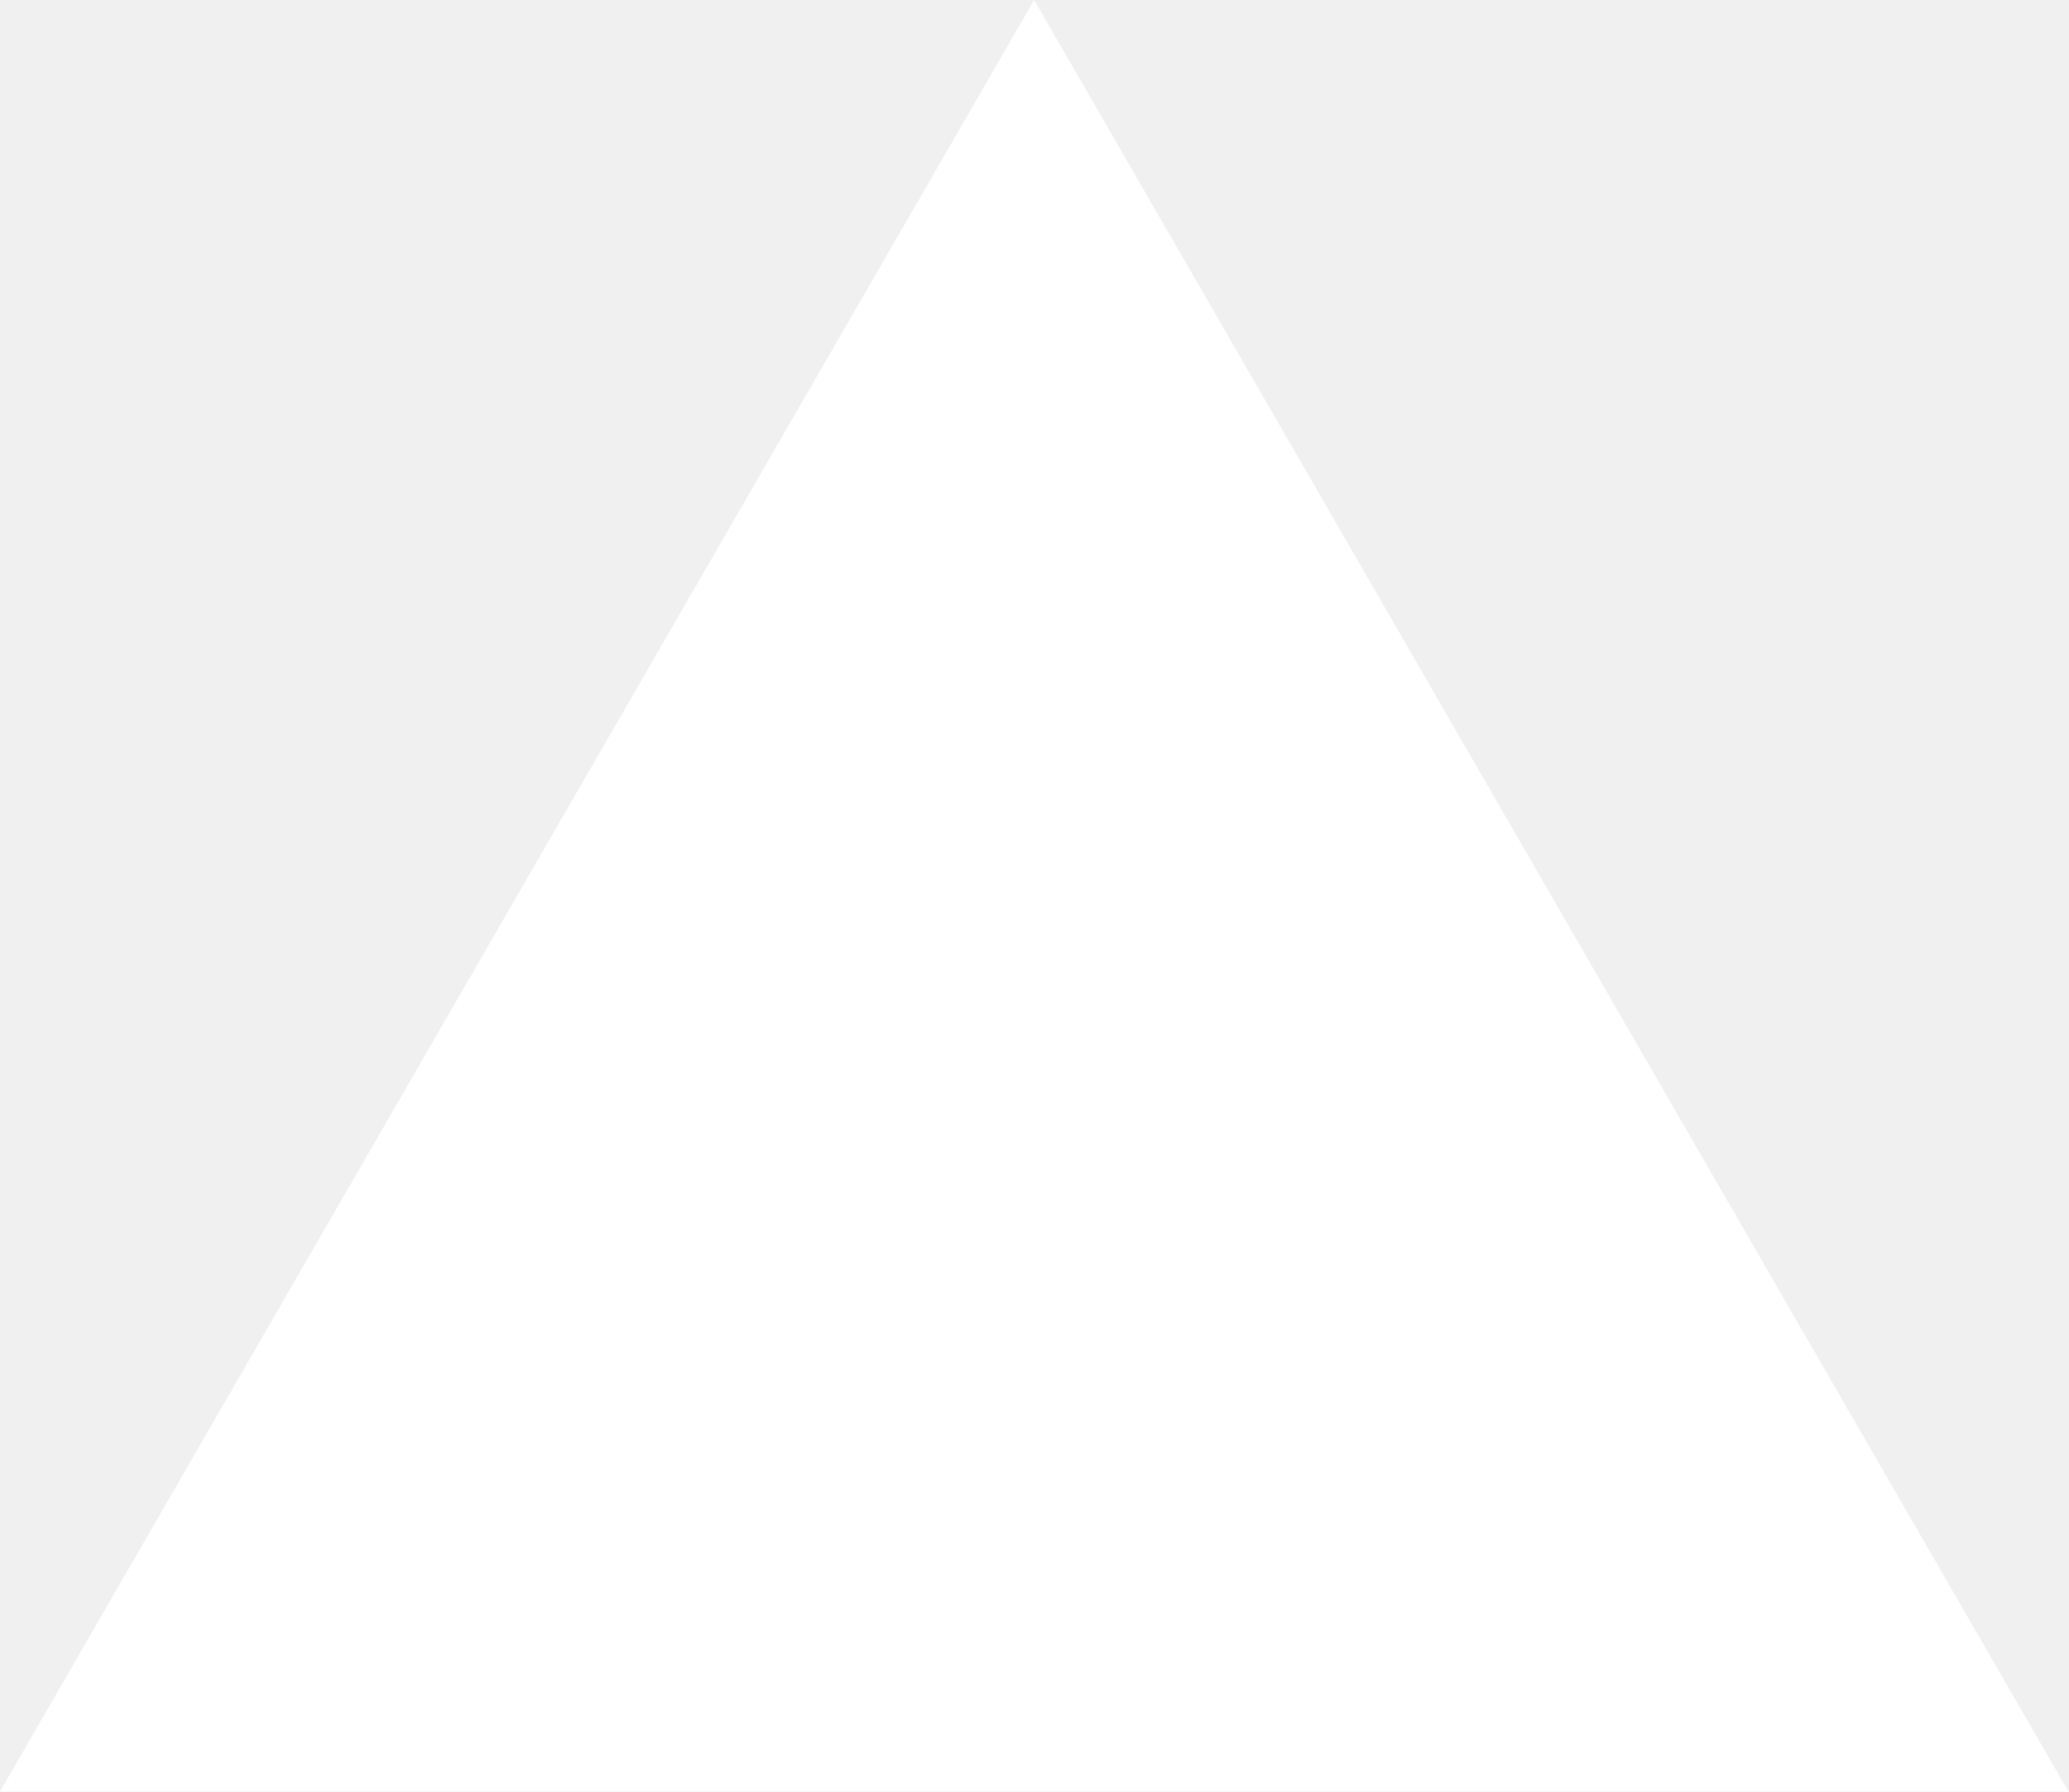
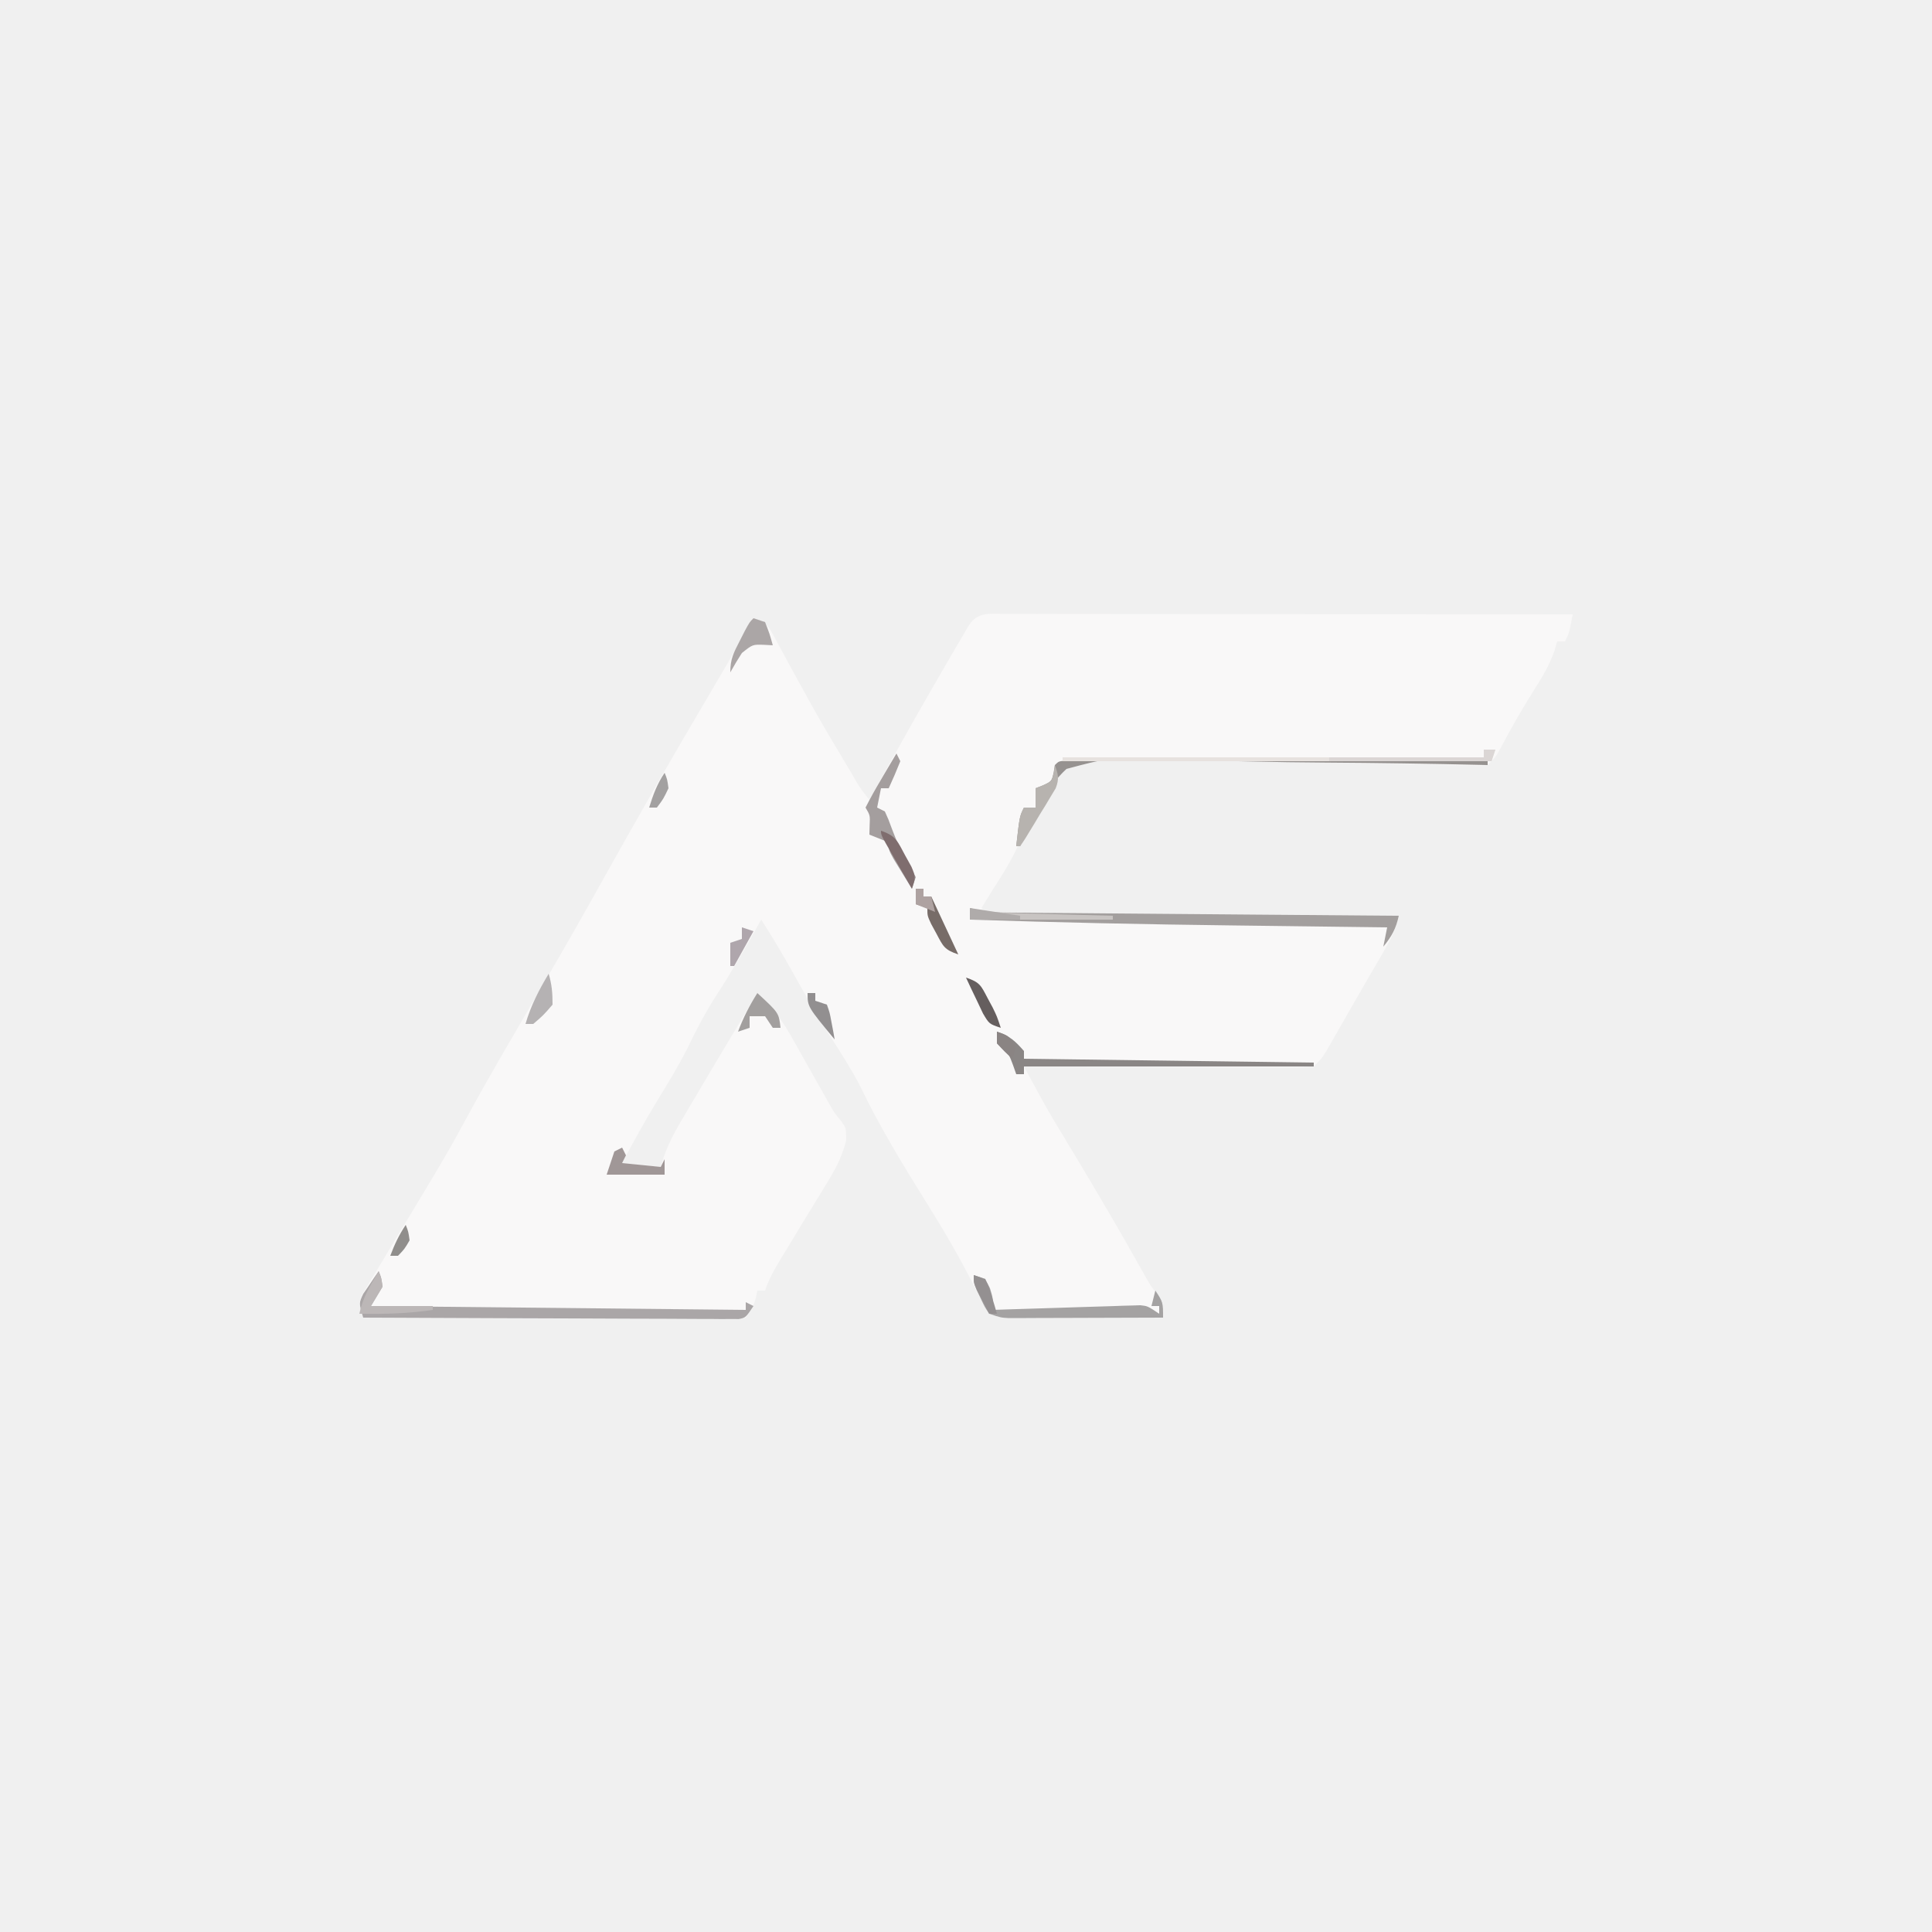
- <svg xmlns="http://www.w3.org/2000/svg" fill="none" viewBox="0 0 1155 1000">
-   <path d="m577.3 0 577.4 1000H0z" fill="#fff" />
+ <svg xmlns="http://www.w3.org/2000/svg" version="1.1" width="500" height="500">
+   <path d="M0 0 C1.935 -0.002 1.935 -0.002 3.909 -0.004 C5.347 -0.001 6.785 0.003 8.223 0.007 C9.731 0.007 11.238 0.007 12.746 0.006 C16.847 0.006 20.948 0.012 25.049 0.019 C29.332 0.025 33.615 0.026 37.897 0.027 C46.011 0.03 54.125 0.038 62.239 0.048 C71.474 0.059 80.71 0.065 89.946 0.07 C108.947 0.08 127.949 0.098 146.951 0.12 C146.076 4.87 146.076 4.87 144.951 7.12 C144.291 7.12 143.631 7.12 142.951 7.12 C142.698 7.983 142.446 8.845 142.185 9.734 C140.887 13.295 139.244 16.12 137.201 19.308 C133.962 24.42 130.989 29.612 128.178 34.976 C126.951 37.12 126.951 37.12 124.951 39.12 C123.042 39.318 123.042 39.318 120.667 39.244 C119.317 39.211 119.317 39.211 117.94 39.177 C116.95 39.143 115.96 39.109 114.94 39.074 C112.782 39.018 110.623 38.963 108.465 38.909 C106.74 38.862 106.74 38.862 104.981 38.814 C97.614 38.632 90.245 38.569 82.877 38.484 C76.404 38.402 69.937 38.279 63.467 38.068 C57.206 37.865 50.953 37.777 44.689 37.764 C42.311 37.739 39.933 37.673 37.556 37.564 C26.451 37.015 26.451 37.015 15.951 40.12 C10.052 45.748 6.6 53.03 3.253 60.359 C1.479 64.12 -0.666 67.574 -2.924 71.058 C-3.54 72.057 -4.156 73.056 -4.791 74.085 C-5.206 74.757 -5.621 75.428 -6.049 76.12 C-4.498 77.671 -3.026 77.261 -0.867 77.278 C0.035 77.288 0.937 77.298 1.866 77.308 C2.863 77.314 3.86 77.32 4.887 77.326 C5.931 77.335 6.974 77.345 8.05 77.356 C11.518 77.387 14.987 77.412 18.455 77.437 C20.852 77.457 23.25 77.478 25.648 77.5 C31.972 77.555 38.296 77.604 44.621 77.652 C51.069 77.703 57.517 77.758 63.965 77.814 C76.627 77.921 89.289 78.023 101.951 78.12 C101.096 81.939 99.557 84.79 97.576 88.183 C97.232 88.775 96.887 89.367 96.533 89.977 C95.767 91.292 95.001 92.606 94.232 93.92 C92.824 96.338 91.434 98.765 90.045 101.194 C89.055 102.92 88.066 104.645 87.076 106.37 C86.6 107.204 86.124 108.038 85.633 108.898 C85.184 109.678 84.734 110.457 84.271 111.261 C83.672 112.306 83.672 112.306 83.061 113.371 C81.951 115.12 81.951 115.12 79.951 117.12 C77.542 117.308 75.249 117.372 72.839 117.347 C71.741 117.348 71.741 117.348 70.622 117.348 C68.197 117.347 65.774 117.331 63.349 117.316 C61.671 117.312 59.992 117.309 58.313 117.307 C53.891 117.299 49.469 117.28 45.047 117.258 C40.536 117.237 36.025 117.228 31.514 117.218 C22.659 117.196 13.805 117.162 4.951 117.12 C5.904 118.876 6.859 120.631 7.813 122.385 C8.345 123.363 8.876 124.34 9.423 125.347 C11.271 128.701 13.212 131.973 15.201 135.245 C15.976 136.527 16.751 137.81 17.525 139.093 C17.921 139.749 18.318 140.405 18.726 141.082 C20.842 144.603 22.93 148.142 25.014 151.683 C25.43 152.39 25.846 153.096 26.275 153.825 C29.667 159.602 32.979 165.423 36.26 171.265 C37.837 174.083 37.837 174.083 39.674 176.257 C40.951 178.12 40.951 178.12 40.951 182.12 C35.025 182.145 29.098 182.163 23.171 182.175 C21.155 182.18 19.138 182.187 17.122 182.196 C14.225 182.208 11.328 182.213 8.431 182.218 C7.528 182.223 6.625 182.228 5.694 182.234 C4.434 182.234 4.434 182.234 3.147 182.234 C2.038 182.237 2.038 182.237 0.906 182.241 C-1.049 182.12 -1.049 182.12 -4.049 181.12 C-5.56 178.557 -6.917 176.029 -8.236 173.37 C-11.822 166.376 -15.685 159.675 -19.867 153.017 C-26.16 142.921 -32.364 132.826 -37.506 122.089 C-39.8 117.676 -42.484 113.531 -45.156 109.34 C-48.632 103.862 -51.839 98.266 -54.986 92.594 C-57.534 88.006 -60.201 83.53 -63.049 79.12 C-63.545 80.003 -64.042 80.886 -64.553 81.796 C-67.798 87.538 -71.061 93.224 -74.674 98.745 C-77.626 103.306 -80.016 107.999 -82.385 112.882 C-84.627 117.245 -87.159 121.404 -89.712 125.59 C-93.007 131.004 -96.08 136.52 -99.049 142.12 C-95.749 142.45 -92.449 142.78 -89.049 143.12 C-88.782 142.243 -88.515 141.366 -88.239 140.463 C-87.093 137.243 -85.737 134.573 -84.002 131.636 C-83.404 130.618 -82.806 129.599 -82.19 128.55 C-81.566 127.501 -80.942 126.451 -80.299 125.37 C-79.691 124.336 -79.082 123.303 -78.455 122.237 C-74.687 115.845 -70.874 109.479 -67.049 103.12 C-66.049 101.454 -65.049 99.787 -64.049 98.12 C-60.402 101.529 -57.828 104.809 -55.385 109.155 C-54.414 110.864 -54.414 110.864 -53.424 112.607 C-52.757 113.798 -52.09 114.99 -51.424 116.183 C-50.102 118.53 -48.775 120.874 -47.447 123.218 C-46.576 124.773 -46.576 124.773 -45.687 126.359 C-44.146 129.097 -44.146 129.097 -42.335 131.286 C-41.049 133.12 -41.049 133.12 -41.08 136.37 C-42.241 140.862 -44.108 144.213 -46.549 148.12 C-46.992 148.851 -47.434 149.581 -47.891 150.334 C-49.267 152.602 -50.658 154.861 -52.049 157.12 C-53.344 159.25 -54.634 161.383 -55.92 163.519 C-56.699 164.81 -57.481 166.099 -58.268 167.386 C-59.825 169.952 -61.096 172.26 -62.049 175.12 C-62.709 175.12 -63.369 175.12 -64.049 175.12 C-64.173 175.718 -64.296 176.317 -64.424 176.933 C-65.049 179.12 -65.049 179.12 -67.049 182.12 C-68.841 182.489 -68.841 182.489 -71.048 182.481 C-72.302 182.487 -72.302 182.487 -73.58 182.494 C-74.499 182.483 -75.418 182.472 -76.364 182.461 C-77.33 182.461 -78.296 182.462 -79.291 182.462 C-82.494 182.46 -85.697 182.437 -88.901 182.413 C-91.117 182.408 -93.334 182.403 -95.551 182.4 C-101.394 182.389 -107.236 182.359 -113.079 182.326 C-119.038 182.296 -124.996 182.282 -130.955 182.267 C-142.653 182.235 -154.351 182.183 -166.049 182.12 C-167.137 178.355 -167.137 178.355 -166.343 176.239 C-165.953 175.592 -165.564 174.944 -165.162 174.277 C-164.724 173.535 -164.286 172.793 -163.835 172.028 C-163.349 171.234 -162.862 170.439 -162.361 169.62 C-161.867 168.789 -161.372 167.959 -160.863 167.103 C-159.27 164.434 -157.661 161.777 -156.049 159.12 C-154.983 157.35 -153.918 155.579 -152.854 153.808 C-151.297 151.218 -149.741 148.628 -148.181 146.04 C-145.235 141.141 -142.399 136.21 -139.705 131.167 C-133.137 119.084 -126.126 107.235 -119.174 95.37 C-113.727 86.069 -108.418 76.697 -103.168 67.283 C-94.685 52.074 -86.013 36.98 -77.151 21.988 C-73.065 15.062 -69.021 8.112 -65.049 1.12 C-61.242 2.389 -60.99 3.515 -59.115 6.984 C-58.554 8.007 -57.993 9.031 -57.415 10.085 C-56.82 11.19 -56.225 12.295 -55.611 13.433 C-54.361 15.711 -53.109 17.989 -51.854 20.265 C-51.222 21.412 -50.59 22.558 -49.939 23.74 C-47.133 28.758 -44.205 33.697 -41.236 38.62 C-40.727 39.468 -40.218 40.315 -39.694 41.188 C-37.638 44.854 -37.638 44.854 -35.049 48.12 C-34.515 47.157 -34.515 47.157 -33.97 46.174 C-27.355 34.26 -20.693 22.377 -13.799 10.62 C-13.251 9.678 -12.703 8.735 -12.138 7.764 C-11.629 6.902 -11.12 6.04 -10.596 5.152 C-10.151 4.394 -9.706 3.637 -9.247 2.857 C-6.843 -0.628 -3.945 -0.003 0 0 Z " fill="#F9F8F8" transform="translate(260.049,158.8797)" />
+   <path d="M0 0 C0.688 1.688 0.688 1.688 1 4 C-0.485 6.475 -0.485 6.475 -2 9 C30.01 9.33 62.02 9.66 95 10 C95 9.34 95 8.68 95 8 C95.99 8.495 95.99 8.495 97 9 C95 12 95 12 93.208 12.369 C92.48 12.366 91.751 12.364 91.001 12.361 C89.747 12.367 89.747 12.367 88.468 12.373 C87.091 12.357 87.091 12.357 85.685 12.341 C84.719 12.341 83.753 12.341 82.758 12.342 C79.555 12.34 76.352 12.316 73.148 12.293 C70.932 12.287 68.715 12.283 66.498 12.28 C60.655 12.269 54.813 12.239 48.97 12.206 C43.011 12.175 37.053 12.162 31.094 12.146 C19.396 12.114 7.698 12.063 -4 12 C-5.125 8.268 -5.125 8.268 -4.004 5.859 C-3.528 5.163 -3.053 4.467 -2.562 3.75 C-2.089 3.044 -1.616 2.337 -1.129 1.609 C-0.756 1.078 -0.384 0.547 0 0 Z " fill="#AAA6A7" transform="translate(98,329)" />
+   <path d="M0 0 C0.849 0.243 0.849 0.243 1.716 0.49 C4.066 1.015 6.138 1.138 8.543 1.158 C9.902 1.173 9.902 1.173 11.288 1.188 C12.767 1.197 12.767 1.197 14.276 1.205 C15.843 1.22 15.843 1.22 17.441 1.235 C20.893 1.267 24.345 1.292 27.797 1.316 C30.19 1.337 32.583 1.358 34.977 1.379 C41.276 1.435 47.576 1.484 53.876 1.532 C60.304 1.582 66.732 1.638 73.16 1.693 C85.773 1.801 98.387 1.903 111 2 C110.276 5.344 109.183 7.343 107 10 C107.33 8.35 107.66 6.7 108 5 C107.148 4.99 106.297 4.979 105.419 4.969 C97.218 4.869 89.017 4.766 80.816 4.661 C76.605 4.607 72.393 4.553 68.181 4.503 C45.445 4.228 22.725 3.753 0 3 C0 2.01 0 1.02 0 0 Z " fill="#A39F9E" transform="translate(251,235)" />
+   <path d="M0 0 C1.226 0.001 1.226 0.001 2.478 0.003 C3.881 0.001 3.881 0.001 5.312 -0.001 C6.346 0.002 7.381 0.006 8.446 0.01 C9.529 0.009 10.612 0.009 11.728 0.009 C15.326 0.01 18.924 0.018 22.522 0.025 C25.01 0.027 27.497 0.029 29.984 0.03 C35.874 0.033 41.763 0.041 47.653 0.051 C55.014 0.063 62.374 0.069 69.735 0.074 C82.871 0.085 96.007 0.102 109.143 0.123 C109.143 0.453 109.143 0.783 109.143 1.123 C108.593 1.11 108.042 1.096 107.475 1.083 C94.027 0.765 80.581 0.562 67.13 0.478 C60.624 0.434 54.123 0.353 47.619 0.187 C41.334 0.028 35.056 -0.033 28.77 -0.027 C26.379 -0.041 23.988 -0.091 21.599 -0.177 C10.611 -0.688 10.611 -0.688 0.143 2.123 C-5.205 7.119 -8.292 13.631 -11.038 20.322 C-11.308 20.916 -11.578 21.511 -11.857 22.123 C-12.187 22.123 -12.517 22.123 -12.857 22.123 C-11.982 14.373 -11.982 14.373 -10.857 12.123 C-9.867 12.123 -8.877 12.123 -7.857 12.123 C-7.857 10.473 -7.857 8.823 -7.857 7.123 C-7.217 6.876 -6.578 6.628 -5.919 6.373 C-3.674 5.317 -3.674 5.317 -3.169 3.061 C-3.066 2.421 -2.963 1.782 -2.857 1.123 C-1.857 0.123 -1.857 0.123 0 0 Z " fill="#969290" transform="translate(275.8566,196.877)" />
+   <path d="M0 0 C0.99 0 1.98 0 3 0 C2.67 0.99 2.34 1.98 2 3 C-34.63 3 -71.26 3 -109 3 C-109 2.67 -109 2.34 -109 2 C-73.03 2 -37.06 2 0 2 C0 1.34 0 0.68 0 0 Z " fill="#E7E2DF" transform="translate(384,194)" />
+   <path d="M0 0 C3.36 1.12 4.691 2.372 7 5 C7 5.66 7 6.32 7 7 C31.75 7.33 56.5 7.66 82 8 C82 8.33 82 8.66 82 9 C57.25 9 32.5 9 7 9 C7 9.66 7 10.32 7 11 C6.34 11 5.68 11 5 11 C4.732 10.237 4.464 9.474 4.188 8.688 C3.191 5.996 3.191 5.996 1.375 4.375 C0.921 3.921 0.468 3.467 0 3 C0 2.01 0 1.02 0 0 Z " fill="#8A8685" transform="translate(258,267)" />
+   <path d="M0 0 C3 1 3 1 4.188 3.375 C5 6 5 6 5 9 C6.196 8.959 7.392 8.918 8.624 8.876 C13.058 8.728 17.491 8.593 21.925 8.463 C23.845 8.404 25.764 8.342 27.684 8.276 C30.441 8.182 33.199 8.102 35.957 8.023 C36.816 7.991 37.676 7.959 38.561 7.926 C39.362 7.906 40.163 7.886 40.988 7.865 C41.691 7.843 42.395 7.82 43.121 7.797 C45 8 45 8 48 10 C48 9.34 48 8.68 48 8 C47.34 8 46.68 8 46 8 C46.33 6.68 46.66 5.36 47 4 C49 7 49 7 49 11 C43.073 11.025 37.147 11.043 31.22 11.055 C29.204 11.06 27.187 11.067 25.171 11.075 C22.274 11.088 19.377 11.093 16.48 11.098 C15.577 11.103 14.674 11.108 13.743 11.113 C12.482 11.113 12.482 11.113 11.196 11.114 C10.087 11.117 10.087 11.117 8.955 11.12 C7 11 7 11 4 10 C2.832 8.223 2.832 8.223 1.812 6.062 C1.468 5.352 1.124 4.642 0.77 3.91 C0 2 0 2 0 0 Z " fill="#A4A2A2" transform="translate(252,330)" />
+   <path d="M0 0 C0.33 0.66 0.66 1.32 1 2 C0.064 4.36 -0.933 6.696 -2 9 C-2.66 9 -3.32 9 -4 9 C-4.33 10.65 -4.66 12.3 -5 14 C-4.34 14.33 -3.68 14.66 -3 15 C-2.07 17.039 -2.07 17.039 -1.125 19.625 C0.129 22.933 1.451 25.929 3.312 28.938 C4.148 30.453 4.148 30.453 5 32 C4.67 32.99 4.34 33.98 4 35 C2.995 33.378 1.996 31.753 1 30.125 C0.443 29.22 -0.114 28.315 -0.688 27.383 C-2 25 -2 25 -2 23 C-4.475 22.01 -4.475 22.01 -7 21 C-6.979 20.216 -6.959 19.433 -6.938 18.625 C-6.813 16.019 -6.813 16.019 -8 14 C-6.757 11.55 -5.471 9.227 -4.062 6.875 C-3.483 5.887 -3.483 5.887 -2.893 4.879 C-1.936 3.248 -0.969 1.624 0 0 Z " fill="#A49E9E" transform="translate(232,195)" />
+   <path d="M0 0 C0.871 2.417 1.163 3.583 0.211 6.015 C-0.206 6.706 -0.624 7.397 -1.055 8.109 C-1.505 8.863 -1.954 9.618 -2.418 10.395 C-2.899 11.172 -3.38 11.949 -3.875 12.75 C-4.585 13.939 -4.585 13.939 -5.309 15.152 C-7.837 19.338 -7.837 19.338 -9 21 C-9.33 21 -9.66 21 -10 21 C-9.125 13.25 -9.125 13.25 -8 11 C-7.01 11 -6.02 11 -5 11 C-5 9.35 -5 7.7 -5 6 C-4.361 5.753 -3.721 5.505 -3.062 5.25 C-0.813 4.184 -0.813 4.184 -0.25 1.875 C-0.168 1.256 -0.085 0.637 0 0 Z " fill="#B7B3AF" transform="translate(273,198)" />
+   <path d="M0 0 C0.688 1.688 0.688 1.688 1 4 C-0.485 6.475 -0.485 6.475 -2 9 C3.28 9 8.56 9 14 9 C14 9.33 14 9.66 14 10 C7.626 10.962 1.441 11.107 -5 11 C-4.11 6.763 -2.206 3.7 0 0 Z " fill="#BCB7B7" transform="translate(98,329)" />
+   <path d="M0 0 C0.99 0.33 1.98 0.66 3 1 C4.188 4.062 4.188 4.062 5 7 C3.855 6.938 3.855 6.938 2.688 6.875 C-0.227 6.779 -0.227 6.779 -3 9 C-4.051 10.635 -5.06 12.299 -6 14 C-6 10.537 -5.134 8.93 -3.562 5.875 C-3.11 4.986 -2.658 4.096 -2.191 3.18 C-1 1 -1 1 0 0 Z " fill="#ABA6A6" transform="translate(195,160)" />
+   <path d="M0 0 C0.99 0 1.98 0 3 0 C2.67 0.99 2.34 1.98 2 3 C-11.86 3 -25.72 3 -40 3 C-40 2.67 -40 2.34 -40 2 C-26.8 2 -13.6 2 0 2 C0 1.34 0 0.68 0 0 Z " fill="#DBD6D5" transform="translate(384,194)" />
+   <path d="M0 0 C0.503 0.158 1.006 0.317 1.524 0.48 C4.875 1.184 8.2 1.235 11.609 1.316 C12.7 1.348 12.7 1.348 13.812 1.379 C16.124 1.445 18.437 1.504 20.75 1.562 C22.322 1.606 23.893 1.649 25.465 1.693 C29.31 1.8 33.155 1.902 37 2 C37 2.33 37 2.66 37 3 C24.79 3 12.58 3 0 3 C0 2.01 0 1.02 0 0 Z " fill="#C8C4C2" transform="translate(251,235)" />
+   <path d="M0 0 C0.33 0.66 0.66 1.32 1 2 C0.67 2.66 0.34 3.32 0 4 C3.3 4.33 6.6 4.66 10 5 C10.33 4.34 10.66 3.68 11 3 C11 4.32 11 5.64 11 7 C6.05 7 1.1 7 -4 7 C-3.34 5.02 -2.68 3.04 -2 1 C-1.34 0.67 -0.68 0.34 0 0 Z " fill="#A09797" transform="translate(161,297)" />
+   <path d="M0 0 C5.571 5.143 5.571 5.143 6 9 C5.34 9 4.68 9 4 9 C3.34 8.01 2.68 7.02 2 6 C0.68 6 -0.64 6 -2 6 C-2 6.99 -2 7.98 -2 9 C-2.99 9.33 -3.98 9.66 -5 10 C-3.665 6.406 -2.04 3.245 0 0 Z " fill="#A29F9E" transform="translate(196,257)" />
+   <path d="M0 0 C0.66 0 1.32 0 2 0 C2 0.66 2 1.32 2 2 C2.66 2 3.32 2 4 2 C6.31 6.95 8.62 11.9 11 17 C7.339 15.78 7.077 14.874 5.312 11.562 C4.876 10.759 4.439 9.956 3.988 9.129 C3 7 3 7 3 5 C2.01 4.67 1.02 4.34 0 4 C0 2.68 0 1.36 0 0 Z " fill="#776C68" transform="translate(237,230)" />
+   <path d="M0 0 C0.826 2.892 1 4.887 1 8 C-1.375 10.75 -1.375 10.75 -4 13 C-4.66 13 -5.32 13 -6 13 C-4.587 8.173 -2.57 4.284 0 0 Z " fill="#B5B2B3" transform="translate(142,252)" />
+   <path d="M0 0 C3.917 1.306 4.318 2.801 6.25 6.375 C7.062 7.841 7.062 7.841 7.891 9.336 C9 12 9 12 8 15 C6.664 12.689 5.331 10.376 4 8.062 C3.618 7.403 3.237 6.744 2.844 6.064 C0 1.113 0 1.113 0 0 Z " fill="#7F6D6E" transform="translate(228,215)" />
+   <path d="M0 0 C3.649 1.216 3.883 2.072 5.625 5.375 C6.05 6.166 6.476 6.958 6.914 7.773 C8 10 8 10 9 13 C6 12 6 12 4.395 9.277 C3.872 8.175 3.35 7.073 2.812 5.938 C2.283 4.833 1.753 3.728 1.207 2.59 C0.809 1.735 0.41 0.881 0 0 Z " fill="#655E5E" transform="translate(250,253)" />
+   <path d="M0 0 C0.66 0 1.32 0 2 0 C2 0.66 2 1.32 2 2 C2.99 2.33 3.98 2.66 5 3 C5.73 5.066 5.73 5.066 6.188 7.562 C6.346 8.389 6.505 9.215 6.668 10.066 C6.778 10.704 6.887 11.343 7 12 C0 3.552 0 3.552 0 0 Z " fill="#928F90" transform="translate(209,257)" />
+   <path d="M0 0 C0.99 0.33 1.98 0.66 3 1 C0.525 5.455 0.525 5.455 -2 10 C-2.33 10 -2.66 10 -3 10 C-3 8.02 -3 6.04 -3 4 C-2.01 3.67 -1.02 3.34 0 3 C0 2.01 0 1.02 0 0 Z " fill="#AFA6AC" transform="translate(192,240)" />
+   <path d="M0 0 C0.99 0.33 1.98 0.66 3 1 C3.949 3.066 3.949 3.066 4.688 5.562 C4.939 6.389 5.19 7.215 5.449 8.066 C5.631 8.704 5.813 9.343 6 10 C5.34 10 4.68 10 4 10 C3.328 8.711 2.663 7.419 2 6.125 C1.629 5.406 1.258 4.686 0.875 3.945 C0 2 0 2 0 0 Z " fill="#949091" transform="translate(252,330)" />
+   <path d="M0 0 C4.29 0.66 8.58 1.32 13 2 C13 2.33 13 2.66 13 3 C8.71 3 4.42 3 0 3 C0 2.01 0 1.02 0 0 Z " fill="#AFABAA" transform="translate(251,235)" />
+   <path d="M0 0 C0.688 1.75 0.688 1.75 1 4 C-0.312 6.25 -0.312 6.25 -2 8 C-2.66 8 -3.32 8 -4 8 C-2.875 5.028 -1.777 2.666 0 0 Z " fill="#908E8C" transform="translate(105,317)" />
+   <path d="M0 0 C0.688 1.688 0.688 1.688 1 4 C-0.312 6.75 -0.312 6.75 -2 9 C-2.66 9 -3.32 9 -4 9 C-2.941 5.597 -1.991 2.986 0 0 Z " fill="#A3A1A1" transform="translate(172,200)" />
+   <path d="M0 0 C3 1 3 1 5 4 C4.67 4.99 4.34 5.98 4 7 C2 5.188 2 5.188 0 3 C0 2.01 0 1.02 0 0 Z " fill="#8A8483" transform="translate(258,267)" />
+   <path d="M0 0 C0.66 0 1.32 0 2 0 C2 0.66 2 1.32 2 2 C2.66 2 3.32 2 4 2 C4.33 3.32 4.66 4.64 5 6 C2.525 5.01 2.525 5.01 0 4 C0 2.68 0 1.36 0 0 Z " fill="#AEA2A1" transform="translate(237,230)" />
</svg>
